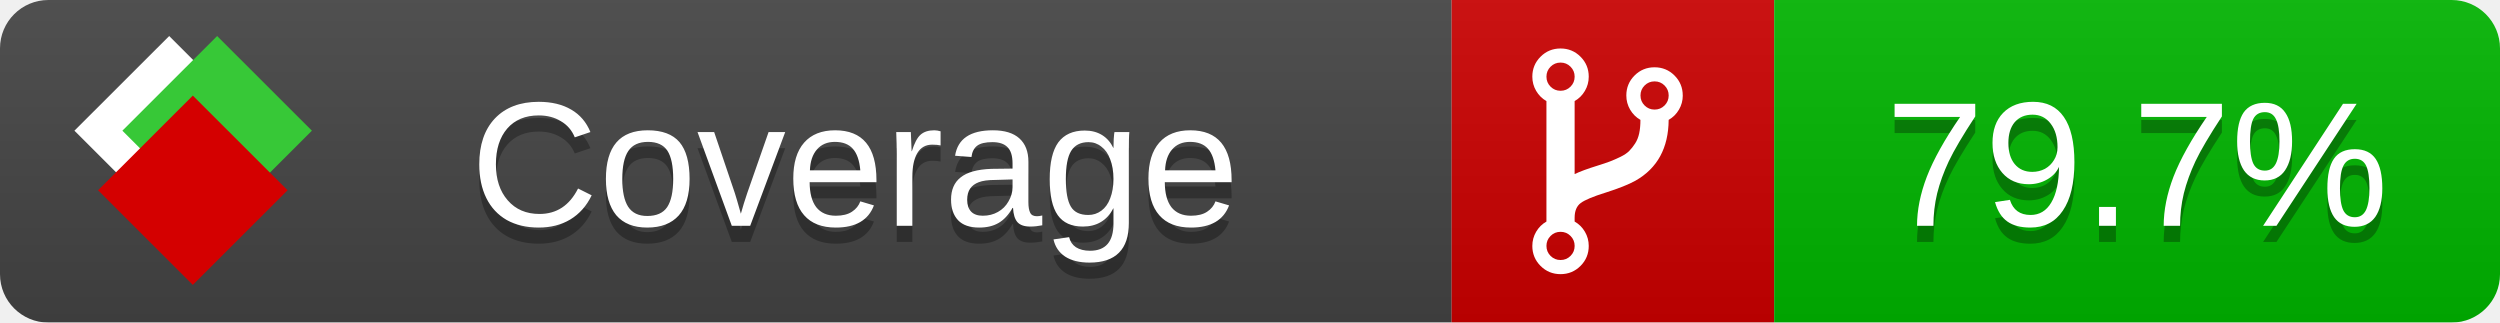
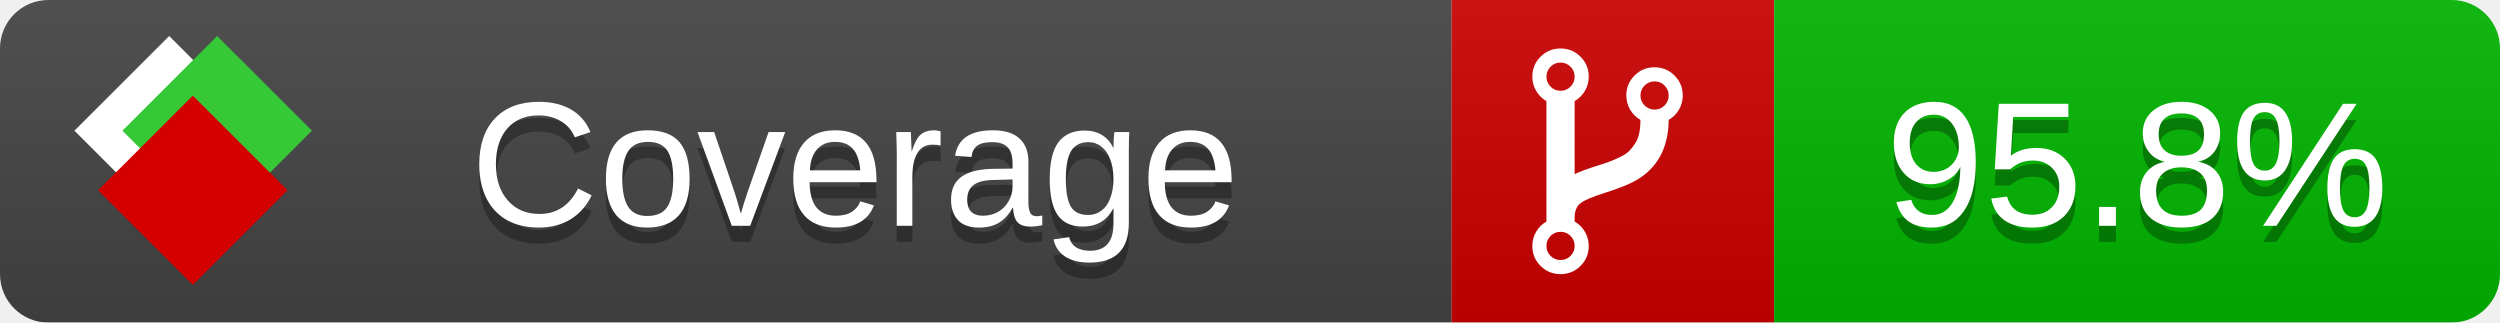
<svg xmlns="http://www.w3.org/2000/svg" xmlns:xlink="http://www.w3.org/1999/xlink" width="155" height="20">
  <style type="text/css">
          
            @keyframes fade1 {
                0% { visibility: visible; opacity: 1; }
               27% { visibility: visible; opacity: 1; }
               33% { visibility: hidden; opacity: 0; }
               60% { visibility: hidden; opacity: 0; }
               66% { visibility: hidden; opacity: 0; }
               93% { visibility: hidden; opacity: 0; }
              100% { visibility: visible; opacity: 1; }
            }
            @keyframes fade2 {
                0% { visibility: hidden; opacity: 0; }
               27% { visibility: hidden; opacity: 0; }
               33% { visibility: visible; opacity: 1; }
               60% { visibility: visible; opacity: 1; }
               66% { visibility: hidden; opacity: 0; }
               93% { visibility: hidden; opacity: 0; }
              100% { visibility: hidden; opacity: 0; }
            }
            @keyframes fade3 {
                0% { visibility: hidden; opacity: 0; }
               27% { visibility: hidden; opacity: 0; }
               33% { visibility: hidden; opacity: 0; }
               60% { visibility: hidden; opacity: 0; }
               66% { visibility: visible; opacity: 1; }
               93% { visibility: visible; opacity: 1; }
              100% { visibility: hidden; opacity: 0; }
            }
            .linecoverage {
                animation-duration: 15s;
                animation-name: fade1;
                animation-iteration-count: infinite;
            }
            .branchcoverage {
                animation-duration: 15s;
                animation-name: fade2;
                animation-iteration-count: infinite;
            }
            .methodcoverage {
                animation-duration: 15s;
                animation-name: fade3;
                animation-iteration-count: infinite;
            }
          
    </style>
  <defs>
    <linearGradient id="gradient" x2="0" y2="100%">
      <stop offset="0" stop-color="#bbb" stop-opacity=".1" />
      <stop offset="1" stop-opacity=".1" />
    </linearGradient>
    <linearGradient id="c">
      <stop offset="0" stop-color="#d40000" />
      <stop offset="1" stop-color="#ff2a2a" />
    </linearGradient>
    <linearGradient id="a">
      <stop offset="0" stop-color="#e0e0de" />
      <stop offset="1" stop-color="#fff" />
    </linearGradient>
    <linearGradient id="b">
      <stop offset="0" stop-color="#37c837" />
      <stop offset="1" stop-color="#217821" />
    </linearGradient>
    <linearGradient xlink:href="#a" id="e" x1="106.44" x2="69.96" y1="-11.96" y2="-46.84" gradientTransform="matrix(-.8426 -.00045 -.00045 -.8426 -94.27 -75.82)" gradientUnits="userSpaceOnUse" />
    <linearGradient xlink:href="#b" id="f" x1="56.19" x2="77.97" y1="-23.45" y2="10.62" gradientTransform="matrix(.8426 .00045 .00045 .8426 94.27 75.82)" gradientUnits="userSpaceOnUse" />
    <linearGradient xlink:href="#c" id="g" x1="79.98" x2="132.9" y1="10.79" y2="10.79" gradientTransform="matrix(.8426 .00045 .00045 .8426 94.27 75.82)" gradientUnits="userSpaceOnUse" />
    <mask id="mask">
      <rect width="155" height="20" rx="3" fill="#fff" />
    </mask>
    <g id="icon" transform="matrix(.04486 0 0 .04481 -.48 -.63)">
      <rect width="52.92" height="52.92" x="-109.72" y="-27.13" fill="url(#e)" transform="rotate(-135)" />
      <rect width="52.92" height="52.92" x="70.19" y="-39.18" fill="url(#f)" transform="rotate(45)" />
      <rect width="52.92" height="52.92" x="80.05" y="-15.74" fill="url(#g)" transform="rotate(45)" />
    </g>
  </defs>
  <g mask="url(#mask)">
    <rect x="0" y="0" width="90" height="20" fill="#444" />
    <rect x="90" y="0" width="20" height="20" fill="#c00" />
    <rect x="110" y="0" width="45" height="20" fill="#00B600" />
    <rect x="0" y="0" width="155" height="20" fill="url(#gradient)" />
  </g>
  <g>
    <path class="" fill="#fff" d="m 97.628,15.247 q 0,-0.364 -0.255,-0.619 -0.255,-0.255 -0.619,-0.255 -0.364,0 -0.619,0.255 -0.255,0.255 -0.255,0.619 0,0.364 0.255,0.619 0.255,0.255 0.619,0.255 0.364,0 0.619,-0.255 0.255,-0.255 0.255,-0.619 z m 0,-10.493 q 0,-0.364 -0.255,-0.619 -0.255,-0.255 -0.619,-0.255 -0.364,0 -0.619,0.255 -0.255,0.255 -0.255,0.619 0,0.364 0.255,0.619 0.255,0.255 0.619,0.255 0.364,0 0.619,-0.255 0.255,-0.255 0.255,-0.619 z m 5.83,1.166 q 0,-0.364 -0.255,-0.619 -0.255,-0.255 -0.619,-0.255 -0.364,0 -0.619,0.255 -0.255,0.255 -0.255,0.619 0,0.364 0.255,0.619 0.255,0.255 0.619,0.255 0.364,0 0.619,-0.255 0.255,-0.255 0.255,-0.619 z m 0.874,0 q 0,0.474 -0.237,0.879 -0.237,0.405 -0.638,0.633 -0.018,2.614 -2.059,3.771 -0.619,0.346 -1.849,0.738 -1.166,0.364 -1.544,0.647 -0.378,0.282 -0.378,0.911 l 0,0.237 q 0.401,0.228 0.638,0.633 0.237,0.405 0.237,0.879 0,0.729 -0.51,1.239 -0.51,0.51 -1.239,0.51 -0.729,0 -1.239,-0.51 -0.51,-0.51 -0.51,-1.239 0,-0.474 0.237,-0.879 0.237,-0.405 0.638,-0.633 l 0,-7.469 q -0.401,-0.228 -0.638,-0.633 -0.237,-0.405 -0.237,-0.879 0,-0.729 0.51,-1.239 0.51,-0.51 1.239,-0.51 0.729,0 1.239,0.51 0.51,0.51 0.51,1.239 0,0.474 -0.237,0.879 -0.237,0.405 -0.638,0.633 l 0,4.527 q 0.492,-0.237 1.403,-0.519 0.501,-0.155 0.797,-0.269 0.296,-0.114 0.642,-0.282 0.346,-0.169 0.537,-0.36 0.191,-0.191 0.369,-0.465 0.178,-0.273 0.255,-0.633 0.077,-0.36 0.077,-0.833 -0.401,-0.228 -0.638,-0.633 -0.237,-0.405 -0.237,-0.879 0,-0.729 0.51,-1.239 0.51,-0.51 1.239,-0.51 0.729,0 1.239,0.51 0.51,0.51 0.51,1.239 z" />
  </g>
  <g fill="#fff" text-anchor="middle" font-family="Verdana,Arial,Geneva,sans-serif" font-size="11">
    <a xlink:href="https://github.com/danielpalme/ReportGenerator" target="_top">
      <use xlink:href="#icon" transform="translate(3,1) scale(3.5)" />
    </a>
    <text x="53" y="15" fill="#010101" fill-opacity=".3">Coverage</text>
    <text x="53" y="14" fill="#fff">Coverage</text>
-     <text class="" x="132.5" y="15" fill="#010101" fill-opacity=".3">79.7%</text>
-     <text class="" x="132.5" y="14">79.7%</text>
+     <text class="" x="132.5" y="15" fill="#010101" fill-opacity=".3">95.8%</text>
+     <text class="" x="132.5" y="14">95.8%</text>
  </g>
  <g>
    <rect class="" x="90" y="0" width="65" height="20" fill-opacity="0" />
  </g>
</svg>
